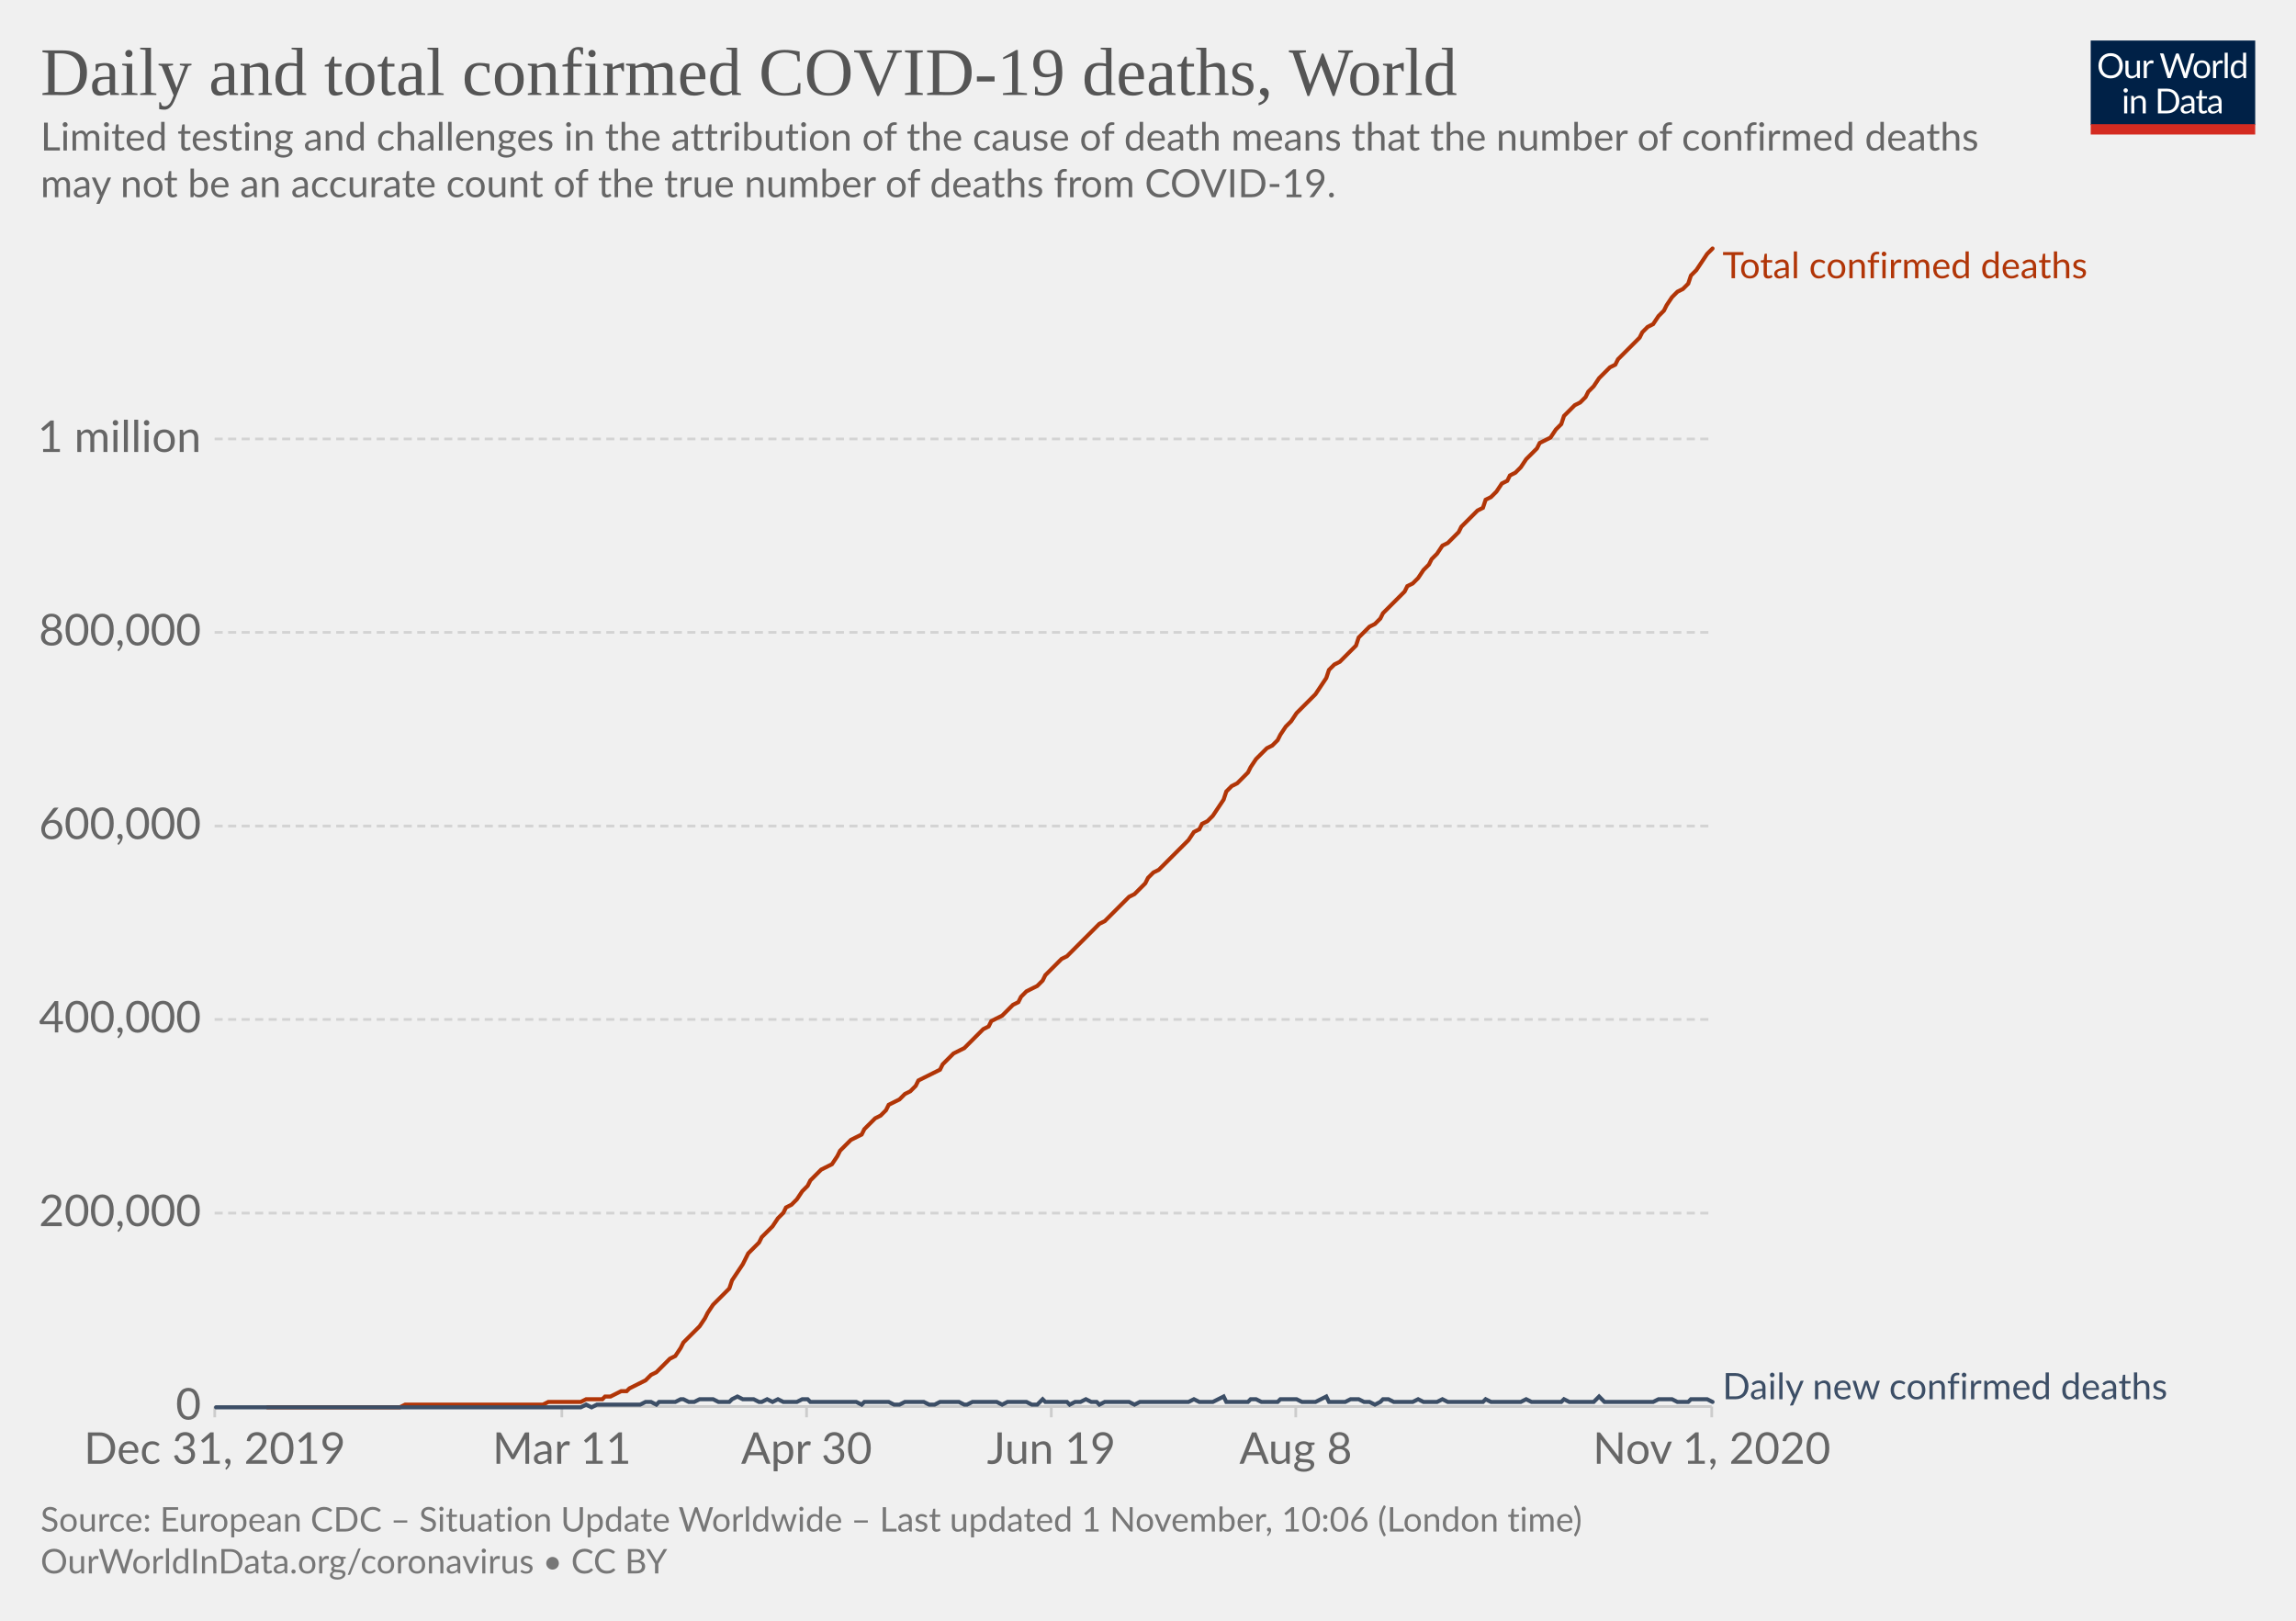
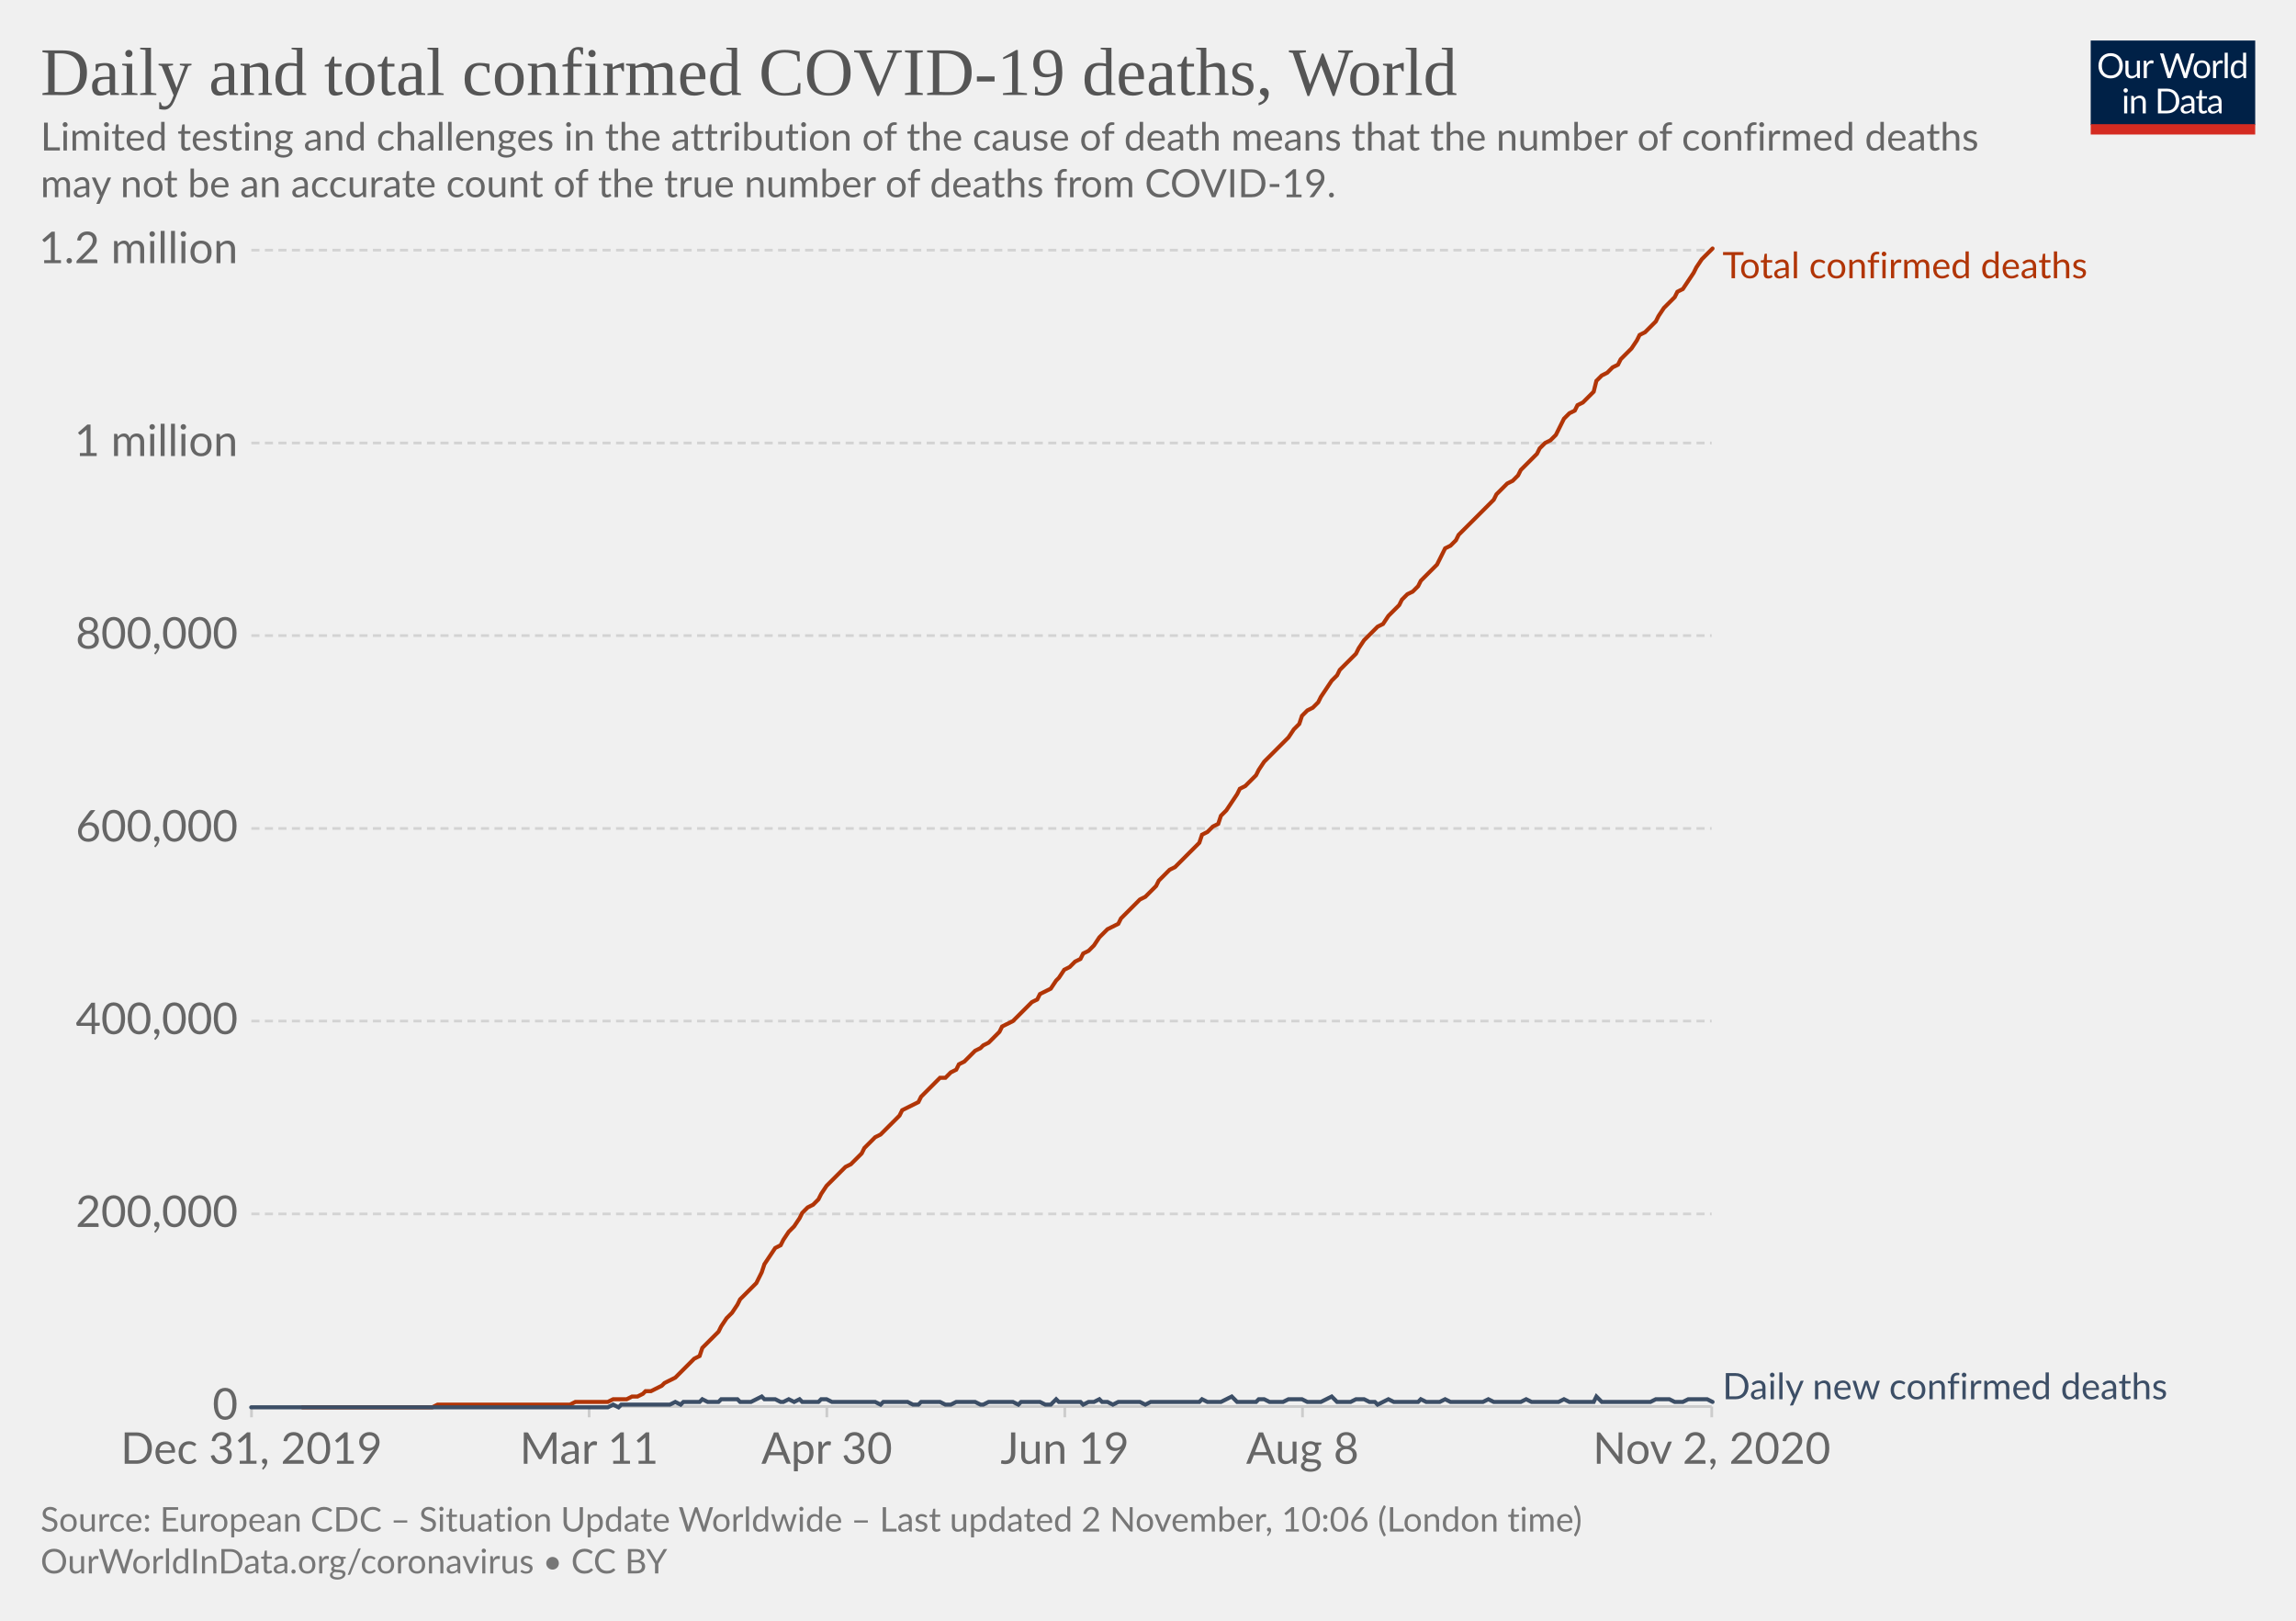
<svg xmlns="http://www.w3.org/2000/svg" version="1.1" style="background-color:#fff;-webkit-font-smoothing:antialiased" width="850" height="600" viewBox="0 0 850 600" font-family="Lato,'Helvetica Neue',Helvetica,Arial,sans-serif" font-size="18" text-rendering="optimizeLegibility">
  <g class="HeaderView">
    <g transform="matrix(.29 0 0 .29 774 15)">
      <svg width="210" height="120" viewBox="0 0 210 120" fill="none">
        <g clip-path="url(#clip0)">
          <path d="M0 0h210v107.89H0V0z" fill="#002147" />
          <path d="M40.98 32.25c0 2.36-.38 4.53-1.12 6.51a14.26 14.26 0 01-8.1 8.4c-1.9.78-4.02 1.17-6.34 1.17a16.6 16.6 0 01-6.33-1.17 14.31 14.31 0 01-8.08-8.4 18.29 18.29 0 01-1.12-6.51c0-2.36.38-4.53 1.12-6.5a14.32 14.32 0 018.07-8.44c1.92-.8 4.03-1.19 6.34-1.19 2.32 0 4.43.4 6.34 1.19 1.92.8 3.56 1.9 4.93 3.34a14.87 14.87 0 013.17 5.1 18.1 18.1 0 011.12 6.5zm-4.38 0c0-1.94-.26-3.68-.8-5.22a10.91 10.91 0 00-2.24-3.89 9.68 9.68 0 00-3.52-2.46 11.95 11.95 0 00-4.62-.86c-1.68 0-3.21.28-4.6.86a9.88 9.88 0 00-3.54 2.46 10.91 10.91 0 00-2.24 3.9c-.53 1.53-.8 3.27-.8 5.2 0 1.94.27 3.68.8 5.22a11.17 11.17 0 002.24 3.9 10.01 10.01 0 003.55 2.44c1.38.56 2.9.83 4.6.83 1.7 0 3.24-.27 4.61-.83a9.8 9.8 0 003.52-2.44 11.17 11.17 0 002.25-3.9c.53-1.54.8-3.28.8-5.21zm26.22-6.54V48H60.5c-.56 0-.9-.27-1.05-.81l-.31-2.4a12.45 12.45 0 01-3.26 2.6c-1.2.64-2.58.96-4.13.96-1.22 0-2.3-.2-3.24-.6a6.52 6.52 0 01-2.33-1.7 7.37 7.37 0 01-1.43-2.67c-.3-1.04-.46-2.2-.46-3.45V25.7h3.91v14.22c0 1.68.38 2.99 1.15 3.91.77.93 1.96 1.39 3.54 1.39 1.16 0 2.24-.27 3.23-.82a10.42 10.42 0 002.8-2.28V25.7h3.91zm8.61 4.47a9.94 9.94 0 012.6-3.56 5.64 5.64 0 013.76-1.3c.47 0 .92.05 1.34.15.44.1.83.27 1.17.49l-.3 2.92c-.09.37-.3.55-.66.55-.2 0-.5-.04-.9-.13a6.21 6.21 0 00-3.24.18c-.54.2-1.03.5-1.47.92-.42.4-.81.9-1.17 1.5-.33.58-.64 1.26-.92 2.02V48H67.7V25.71h2.25c.42 0 .72.08.88.25.16.16.27.44.33.83l.26 3.39zm61.16-13.7L122.75 48h-3.82l-7.99-24.05a21.95 21.95 0 01-.42-1.58 38.36 38.36 0 01-.44 1.58L102.05 48h-3.83L88.4 16.47h3.54c.38 0 .7.1.95.29.26.2.43.43.5.73l6.52 21.9c.1.4.2.83.28 1.28.1.46.2.94.29 1.46l.3-1.46c.12-.47.25-.9.38-1.27l7.41-21.91c.1-.25.26-.48.51-.69.27-.22.58-.33.95-.33h1.23c.38 0 .69.1.92.29.24.2.41.43.53.73l7.4 21.9a28.4 28.4 0 01.68 2.62 29.52 29.52 0 01.52-2.61l6.54-21.91c.07-.27.23-.5.48-.7.27-.21.58-.32.95-.32h3.32zm9.35 8.88c1.63 0 3.1.27 4.4.82a9.43 9.43 0 015.46 5.94c.5 1.4.74 2.98.74 4.73 0 1.76-.25 3.34-.74 4.75a9.43 9.43 0 01-5.46 5.92c-1.3.52-2.77.79-4.4.79-1.64 0-3.12-.27-4.44-.8a9.42 9.42 0 01-3.35-2.3c-.92-1-1.63-2.2-2.13-3.61-.49-1.41-.73-3-.73-4.75s.24-3.33.73-4.73c.5-1.43 1.2-2.64 2.13-3.63a9.4 9.4 0 013.35-2.31c1.32-.55 2.8-.82 4.44-.82zm0 19.89c2.2 0 3.84-.73 4.93-2.2 1.08-1.48 1.63-3.54 1.63-6.18 0-2.66-.55-4.72-1.63-6.2-1.09-1.49-2.73-2.23-4.93-2.23-1.12 0-2.09.2-2.93.57a5.7 5.7 0 00-2.06 1.65 7.5 7.5 0 00-1.24 2.67c-.26 1.04-.4 2.22-.4 3.54 0 2.64.55 4.7 1.64 6.18 1.1 1.47 2.76 2.2 4.99 2.2zm17.97-15.07a9.94 9.94 0 012.6-3.56 5.64 5.64 0 013.76-1.3c.47 0 .91.05 1.34.15.44.1.83.27 1.16.49l-.28 2.92c-.09.37-.31.55-.66.55-.2 0-.5-.04-.9-.13a6.2 6.2 0 00-3.24.18c-.54.2-1.03.5-1.47.92-.43.4-.82.9-1.17 1.5a13.1 13.1 0 00-.92 2.02V48h-3.94V25.71h2.24c.43 0 .72.08.88.25.17.16.28.44.33.83l.27 3.39zm15.04-14.59V48h-3.92V15.6h3.92zm19.55 15.43a6.22 6.22 0 00-2.38-2.05 6.7 6.7 0 00-2.86-.6c-2.07 0-3.66.75-4.77 2.23-1.12 1.48-1.68 3.6-1.68 6.33 0 1.46.13 2.7.38 3.74a7.29 7.29 0 001.1 2.56 4.35 4.35 0 001.78 1.45c.7.3 1.5.46 2.4.46 1.29 0 2.41-.3 3.36-.88a9.6 9.6 0 002.67-2.49V31.02zm3.91-15.43V48h-2.33c-.56 0-.9-.27-1.06-.81l-.35-2.71a12.13 12.13 0 01-3.25 2.77 8.28 8.28 0 01-4.23 1.06 7.31 7.31 0 01-6.14-2.9c-.73-.96-1.3-2.15-1.69-3.57a18.35 18.35 0 01.07-9.48 11.29 11.29 0 011.89-3.7 8.7 8.7 0 017.06-3.34 7.96 7.96 0 016.12 2.62V15.59h3.91zM46.61 70.71V93H42.7V70.71h3.91zm.84-7c0 .39-.08.75-.24 1.09a2.81 2.81 0 01-1.52 1.47 2.67 2.67 0 01-2.16 0 2.9 2.9 0 01-1.45-1.47 2.67 2.67 0 010-2.16c.15-.35.35-.65.6-.9.25-.27.53-.47.85-.62a2.67 2.67 0 012.16 0c.35.15.65.35.9.62.27.25.47.55.62.9.16.34.24.7.24 1.08zm7.97 10.24c.49-.54 1-1.04 1.54-1.48a9.85 9.85 0 013.66-1.84 8.96 8.96 0 015.43.35c.94.4 1.72.97 2.33 1.71a7.36 7.36 0 011.43 2.67c.32 1.04.49 2.19.49 3.45V93h-3.94V78.81c0-1.69-.4-3-1.17-3.92-.76-.93-1.93-1.4-3.5-1.4a6.6 6.6 0 00-3.25.83c-1 .56-1.92 1.31-2.77 2.27V93h-3.94V70.71h2.35c.56 0 .9.28 1.04.82l.3 2.42zm57.7 3.3c0 2.36-.37 4.5-1.11 6.44a14.3 14.3 0 01-3.17 4.98 14.1 14.1 0 01-4.93 3.2c-1.9.76-4.02 1.13-6.33 1.13H85.8V61.47h11.77c2.31 0 4.42.39 6.33 1.15a13.8 13.8 0 018.1 8.18 17.75 17.75 0 011.12 6.45zm-4.37 0c0-1.94-.26-3.67-.8-5.2a10.94 10.94 0 00-2.23-3.87 9.57 9.57 0 00-3.53-2.42 12.23 12.23 0 00-4.61-.83h-7.5v24.62h7.5c1.7 0 3.24-.28 4.61-.84a9.7 9.7 0 003.53-2.4 10.94 10.94 0 002.24-3.87c.53-1.53.8-3.26.8-5.2zm19.8 5.72c-1.8.06-3.34.2-4.62.44-1.26.22-2.3.51-3.1.88-.8.36-1.37.8-1.74 1.3-.35.5-.53 1.05-.53 1.67 0 .58.1 1.1.3 1.52a3 3 0 00.76 1.05c.34.27.73.46 1.17.6.45.11.94.17 1.45.17a7.28 7.28 0 003.5-.81 11.95 11.95 0 002.82-2.2v-4.62zm-12.65-9.11a12.73 12.73 0 013.98-2.66c1.43-.59 3-.88 4.73-.88 1.25 0 2.36.2 3.33.61a6.81 6.81 0 013.94 4.38c.33 1.04.5 2.19.5 3.43V93h-1.74a1.8 1.8 0 01-.88-.18c-.2-.13-.36-.38-.48-.74l-.44-2.12c-.59.55-1.16 1.03-1.72 1.46a9.48 9.48 0 01-3.74 1.7c-.69.15-1.46.23-2.3.23-.87 0-1.69-.12-2.45-.35a5.34 5.34 0 01-3.34-2.93 6.64 6.64 0 01-.49-2.64c0-.88.25-1.72.73-2.53a6.33 6.33 0 012.35-2.17c1.09-.63 2.5-1.15 4.25-1.54 1.75-.41 3.89-.65 6.42-.7v-1.75c0-1.73-.37-3.03-1.12-3.91-.75-.9-1.84-1.34-3.28-1.34-.97 0-1.78.12-2.44.37-.64.23-1.2.5-1.7.81l-1.23.82c-.33.23-.67.35-1 .35-.27 0-.5-.07-.69-.2a2.1 2.1 0 01-.48-.53l-.7-1.25zm27.67 19.5c-1.76 0-3.12-.5-4.07-1.48-.94-.98-1.41-2.4-1.41-4.25V74h-2.68a.9.9 0 01-.6-.2c-.16-.14-.24-.36-.24-.66v-1.56l3.65-.46.9-6.89a.9.9 0 01.29-.52.88.88 0 01.62-.22H142v7.67h6.44V74H142v13.38c0 .94.22 1.63.68 2.09.45.45 1.04.68 1.76.68a3.21 3.21 0 001.85-.53l.55-.35c.16-.12.3-.18.41-.18.2 0 .4.13.55.38l1.15 1.87a7.45 7.45 0 01-2.44 1.5c-.96.35-1.94.52-2.95.52zm19.68-10.4c-1.8.07-3.34.21-4.62.45-1.26.22-2.3.51-3.1.88-.8.36-1.37.8-1.74 1.3-.35.5-.53 1.05-.53 1.67 0 .58.1 1.1.3 1.52.18.42.44.77.76 1.05.34.27.73.46 1.17.6.45.11.94.17 1.45.17a7.3 7.3 0 003.5-.81 12.04 12.04 0 002.82-2.2v-4.62zm-12.65-9.1a12.72 12.72 0 013.99-2.66c1.42-.59 3-.88 4.72-.88 1.25 0 2.36.2 3.33.61a6.81 6.81 0 013.94 4.38c.33 1.04.5 2.19.5 3.43V93h-1.74a1.8 1.8 0 01-.88-.18c-.2-.13-.36-.38-.48-.74l-.44-2.12c-.59.55-1.16 1.03-1.72 1.46a9.48 9.48 0 01-3.74 1.7c-.69.15-1.46.23-2.3.23-.87 0-1.69-.12-2.45-.35a5.33 5.33 0 01-3.34-2.93 6.62 6.62 0 01-.49-2.64c0-.88.25-1.72.73-2.53a6.33 6.33 0 012.35-2.17c1.09-.63 2.5-1.15 4.25-1.54a31.2 31.2 0 016.42-.7v-1.75c0-1.73-.37-3.03-1.12-3.91-.75-.9-1.84-1.34-3.28-1.34-.97 0-1.78.12-2.44.37-.64.23-1.2.5-1.7.81-.46.3-.87.57-1.22.82-.34.23-.68.35-1.02.35-.26 0-.49-.07-.68-.2a1.88 1.88 0 01-.48-.53l-.7-1.25z" fill="#fff" />
          <path fill="#D42B21" d="M0 106.79h210V120H0z" />
        </g>
        <defs>
          <clipPath id="clip0">
            <path fill="#fff" d="M0 0h210v120H0z" />
          </clipPath>
        </defs>
      </svg>
    </g>
    <a href="https://ourworldindata.org/grapher/total-daily-covid-deaths?time=2019-12-31..latest" target="_blank" rel="noopener" font-family="&quot;Playfair Display&quot;,Georgia,&quot;Times New Roman&quot;,serif">
      <text font-size="25.2" x="15" y="35.2" fill="#555">
        <tspan x="15" y="35.16">Daily and total confirmed COVID-19 deaths, World</tspan>
      </text>
    </a>
    <text font-size="14.4" x="15" y="55.7" fill="#666">
      <tspan x="15" y="55.72">Limited testing and challenges in the attribution of the cause of death means that the number of confirmed deaths</tspan>
      <tspan x="15" y="73">may not be an accurate count of the true number of deaths from COVID-19.</tspan>
    </text>
  </g>
  <g class="LineChart">
    <defs>
      <clipPath id="a">
-         <path d="M69.45 0h830v899.4h-830z" />
+         <path d="M83.06 0h830v899.4h-830z" />
      </clipPath>
    </defs>
    <g class="DualAxisView">
      <g class="HorizontalAxis">
-         <path stroke="#ccc" d="M79.5 520.7v4M208 520.7v4M298.6 520.7v4M389.2 520.7v4M479.7 520.7v4M633.7 520.7v4" />
-         <text x="79.5" y="541.9" fill="#666" text-anchor="middle" font-size="16.2">Dec 31, 2019</text>
-         <text x="208" y="541.9" fill="#666" text-anchor="middle" font-size="16.2">Mar 11</text>
-         <text x="298.6" y="541.9" fill="#666" text-anchor="middle" font-size="16.2">Apr 30</text>
-         <text x="389.2" y="541.9" fill="#666" text-anchor="middle" font-size="16.2">Jun 19</text>
-         <text x="479.7" y="541.9" fill="#666" text-anchor="middle" font-size="16.2">Aug 8</text>
-         <text x="633.7" y="541.9" fill="#666" text-anchor="middle" font-size="16.2">Nov 1, 2020</text>
+         <path stroke="#ccc" d="M93.1 520.7v4M218.1 520.7v4M306.1 520.7v4M394.2 520.7v4M482.2 520.7v4M633.7 520.7v4" />
+         <text x="93.1" y="541.9" fill="#666" text-anchor="middle" font-size="16.2">Dec 31, 2019</text>
+         <text x="218.1" y="541.9" fill="#666" text-anchor="middle" font-size="16.2">Mar 11</text>
+         <text x="306.1" y="541.9" fill="#666" text-anchor="middle" font-size="16.2">Apr 30</text>
+         <text x="394.2" y="541.9" fill="#666" text-anchor="middle" font-size="16.2">Jun 19</text>
+         <text x="482.2" y="541.9" fill="#666" text-anchor="middle" font-size="16.2">Aug 8</text>
+         <text x="633.7" y="541.9" fill="#666" text-anchor="middle" font-size="16.2">Nov 2, 2020</text>
      </g>
      <g class="VerticalAxis" fill="#666" dominant-baseline="middle" text-anchor="end" font-size="16.2">
-         <text x="74.45" y="520.7">0</text>
-         <text x="74.45" y="449.1">200,000</text>
-         <text x="74.45" y="377.4">400,000</text>
-         <text x="74.45" y="305.8">600,000</text>
-         <text x="74.45" y="234.1">800,000</text>
-         <text x="74.45" y="162.5">1 million</text>
+         <text x="88.06" y="520.7">0</text>
+         <text x="88.06" y="449.4">200,000</text>
+         <text x="88.06" y="378">400,000</text>
+         <text x="88.06" y="306.7">600,000</text>
+         <text x="88.06" y="235.3">800,000</text>
+         <text x="88.06" y="164">1 million</text>
+         <text x="88.06" y="92.6">1.2 million</text>
      </g>
      <g class="AxisGridLines horizontalLines">
-         <path stroke="#ccc" d="M79.45 520.7h554.23" />
-         <path stroke="#d3d3d3" stroke-dasharray="3,2" d="M79.45 449.1h554.23M79.45 377.4h554.23M79.45 305.8h554.23M79.45 234.1h554.23M79.45 162.5h554.23" />
+         <path stroke="#ccc" d="M93.06 520.7h540.62" />
+         <path stroke="#d3d3d3" stroke-dasharray="3,2" d="M93.06 449.4h540.62M93.06 378h540.62M93.06 306.7h540.62M93.06 235.3h540.62M93.06 164h540.62M93.06 92.6h540.62" />
      </g>
    </g>
    <g clip-path="url(#a)">
      <g class="LineLabels" cursor="default">
        <g class="legendMark">
          <text font-size="13.5" x="637.7" y="103" fill="#B13507">
            <tspan x="637.68" y="103">Total confirmed deaths</tspan>
          </text>
        </g>
        <g class="legendMark">
          <text font-size="13.5" x="637.7" y="518" fill="#3C4E66">
            <tspan x="637.68" y="518">Daily new confirmed deaths</tspan>
          </text>
        </g>
      </g>
      <g class="Lines">
        <g class="key-World_0">
-           <path stroke="#B13507" stroke-linecap="round" d="M99 521h49l2-1h51l2-1h12l2-1h6l1-1h2l2-1 2-1h2l1-1 2-1 2-1 2-1 2-2 2-1 1-1 2-2 2-2 2-1 2-3 1-2 2-2 2-2 2-2 2-3 1-2 2-3 2-2 2-2 2-2 1-3 2-3 2-3 2-4 2-2 2-2 1-2 2-2 2-2 2-3 2-2 1-2 2-1 2-2 2-3 2-2 1-2 2-2 2-2 2-1 2-1 2-3 1-2 2-2 2-2 2-1 2-1 1-2 2-2 2-2 2-1 2-2 1-2 2-1 2-1 2-2 2-1 2-2 1-2 2-1 2-1 2-1 2-1 1-2 2-2 2-2 2-1 2-1 1-1 2-2 2-2 2-2 2-1 1-2 2-1 2-1 2-2 2-2 2-1 1-2 2-2 2-1 2-1 2-2 1-2 2-2 2-2 2-2 2-1 1-1 2-2 2-2 2-2 2-2 2-2 1-1 2-1 2-2 2-2 2-2 1-1 2-2 2-1 2-2 2-2 1-2 2-2 2-1 2-2 2-2 1-1 2-2 2-2 2-2 2-3 2-1 1-2 2-1 2-2 2-3 2-3 1-3 2-2 2-1 2-2 2-2 1-2 2-3 2-2 2-2 2-1 2-2 1-2 2-3 2-2 2-3 2-2 1-1 2-2 2-2 2-3 2-3 1-3 2-2 2-1 2-2 2-2 2-2 1-3 2-2 2-2 2-1 2-2 1-2 2-2 2-2 2-2 2-2 1-2 2-1 2-2 2-3 2-2 1-2 2-2 2-3 2-1 2-2 2-2 1-2 2-2 2-2 2-2 2-1 1-3 2-1 2-2 2-3 2-1 1-2 2-1 2-2 2-3 2-2 2-2 1-2 2-1 2-1 2-3 2-2 1-3 2-2 2-2 2-1 2-2 1-2 2-2 2-3 2-2 2-2 2-1 1-2 2-2 2-2 2-2 2-2 1-2 2-2 2-1 2-3 2-2 1-2 2-3 2-2 2-1 2-2 1-3 2-2 2-3 2-3 2-2" fill="none" stroke-width="1.5" />
+           <path stroke="#B13507" stroke-linecap="round" d="M112 521h48l2-1h49l2-1h12l2-1h5l2-1h2l2-1 1-1h2l2-1 2-1 1-1 2-1 2-1 2-2 1-1 2-2 2-2 2-1 1-3 2-2 2-2 2-2 1-2 2-3 2-2 2-3 1-2 2-2 2-2 2-2 2-4 1-3 2-3 2-3 2-1 1-2 2-3 2-2 2-3 1-2 2-2 2-1 2-2 1-2 2-3 2-2 2-2 1-1 2-2 2-1 2-2 2-2 1-2 2-2 2-2 2-1 1-1 2-2 2-2 2-2 1-2 2-1 2-1 2-1 1-2 2-2 2-2 2-2 1-1h2l2-2 2-1 1-2 2-1 2-2 2-2 2-1 1-1 2-1 2-2 2-2 1-2 2-1 2-1 2-2 1-1 2-2 2-2 2-1 1-2 2-1 2-1 2-3 1-1 2-3 2-1 2-2 2-1 1-2 2-1 2-2 2-3 1-1 2-2 2-1 2-1 1-2 2-2 2-2 2-2 1-1 2-1 2-2 2-2 1-2 2-2 2-2 2-1 2-2 1-1 2-2 2-2 2-2 1-3 2-1 2-2 2-1 1-3 2-2 2-3 2-3 1-2 2-1 2-2 2-2 1-2 2-3 2-2 2-2 1-1 2-2 2-2 2-3 2-2 1-3 2-2 2-1 2-2 1-2 2-3 2-3 2-2 1-2 2-2 2-2 2-2 1-2 2-3 2-2 2-2 1-1 2-1 2-3 2-2 2-2 1-2 2-2 2-1 2-2 1-2 2-2 2-2 2-2 1-2 2-4 2-1 2-2 1-2 2-2 2-2 2-2 1-1 2-2 2-2 2-2 1-2 2-2 2-2 2-1 2-2 1-2 2-2 2-2 2-2 1-2 2-2 2-1 2-2 1-2 2-4 2-2 2-1 1-2 2-1 2-2 2-2 1-4 2-2 2-1 2-2 2-1 1-2 2-2 2-2 2-3 1-2 2-1 2-2 2-2 1-2 2-3 2-2 2-2 1-2 2-1 2-3 2-3 1-2 2-3 2-2 2-2" fill="none" stroke-width="1.5" />
        </g>
        <g class="key-World_1">
-           <path stroke="#3C4E66" stroke-linecap="round" d="M80 521h135l2-1 2 1 2-1h16l2-1h2l2 1 1-1h6l2-1h1l2 1h2l2-1h5l2 1h4l1-1 2-1 2 1h4l2 1h1l2-1 2 1 2-1 2 1h5l2-1h2l1 1h17l2 1 1-1h9l2 1h2l2-1h7l2 1h2l2-1h7l2 1h1l2-1h9l2 1 2-1h7l2 1h2l2-2 1 1h8l1 1 2-1h2l2-1 2 1h2l1 1 2-1h9l2 1 2-1h18l2-1 2 1h5l2-1 2-1 1 2h8l1-1h2l2 1h6l1-1h6l2 1h5l2-1 2-1 1 2h6l2-1h3l2 1h2l2 1 2-1 1-1h2l2 1h7l2-1 2 1h5l2-1 2 1h13l1-1 2 1h11l2-1 2 1h11l1-1 2 1h9l2-2 2 2h18l2-1h5l2 1h4l1-1h6l2 1" fill="none" stroke-width="1.5" />
+           <path stroke="#3C4E66" stroke-linecap="round" d="M93 521h132l2-1 2 1 1-1h18l2-1 2 1 1-1h6l1-1 2 1h4l1-1h6l1 1h4l2-1 2-1 1 1h4l2 1h1l2-1 2 1 2-1 1 1h6l1-1h2l2 1h16l2 1 1-1h9l2 1h2l1-1h7l2 1h2l2-1h7l2 1h1l2-1h9l2 1 1-1h7l2 1h2l2-2 1 1h8l1 1 2-1h2l2-1 1 1h2l2 1 2-1h8l2 1 2-1h18l1-1 2 1h5l2-1 2-1 2 2h7l1-1h2l2 1h5l2-1h5l2 1h5l2-1 2-1 2 2h5l2-1h3l2 1h2l1 1 2-1 2-1 2 1h9l1-1 2 1h5l2-1 2 1h12l2-1 2 1h10l2-1 2 1h10l2-1 2 1h9l1-2 2 2h18l2-1h5l2 1h3l2-1h7l2 1" fill="none" stroke-width="1.5" />
        </g>
      </g>
    </g>
  </g>
  <g class="SourcesFooter" fill="#777">
    <g class="clickable" fill="#777">
      <text font-size="12.6" x="15" y="567">
-         <tspan x="15" y="566.98">Source: European CDC – Situation Update Worldwide – Last updated 1 November, 10:06 (London time)</tspan>
+         <tspan x="15" y="566.98">Source: European CDC – Situation Update Worldwide – Last updated 2 November, 10:06 (London time)</tspan>
      </text>
    </g>
    <text font-size="12.6" x="15" y="582.5">
      <tspan x="15" y="582.48">
        <a target="_blank" href="https://ourworldindata.org/coronavirus" fill="#777">OurWorldInData.org/coronavirus</a> • <a class="cclogo" href="http://creativecommons.org/licenses/by/4.0/deed.en_US" target="_blank" fill="#777">CC BY</a>
      </tspan>
    </text>
  </g>
</svg>
